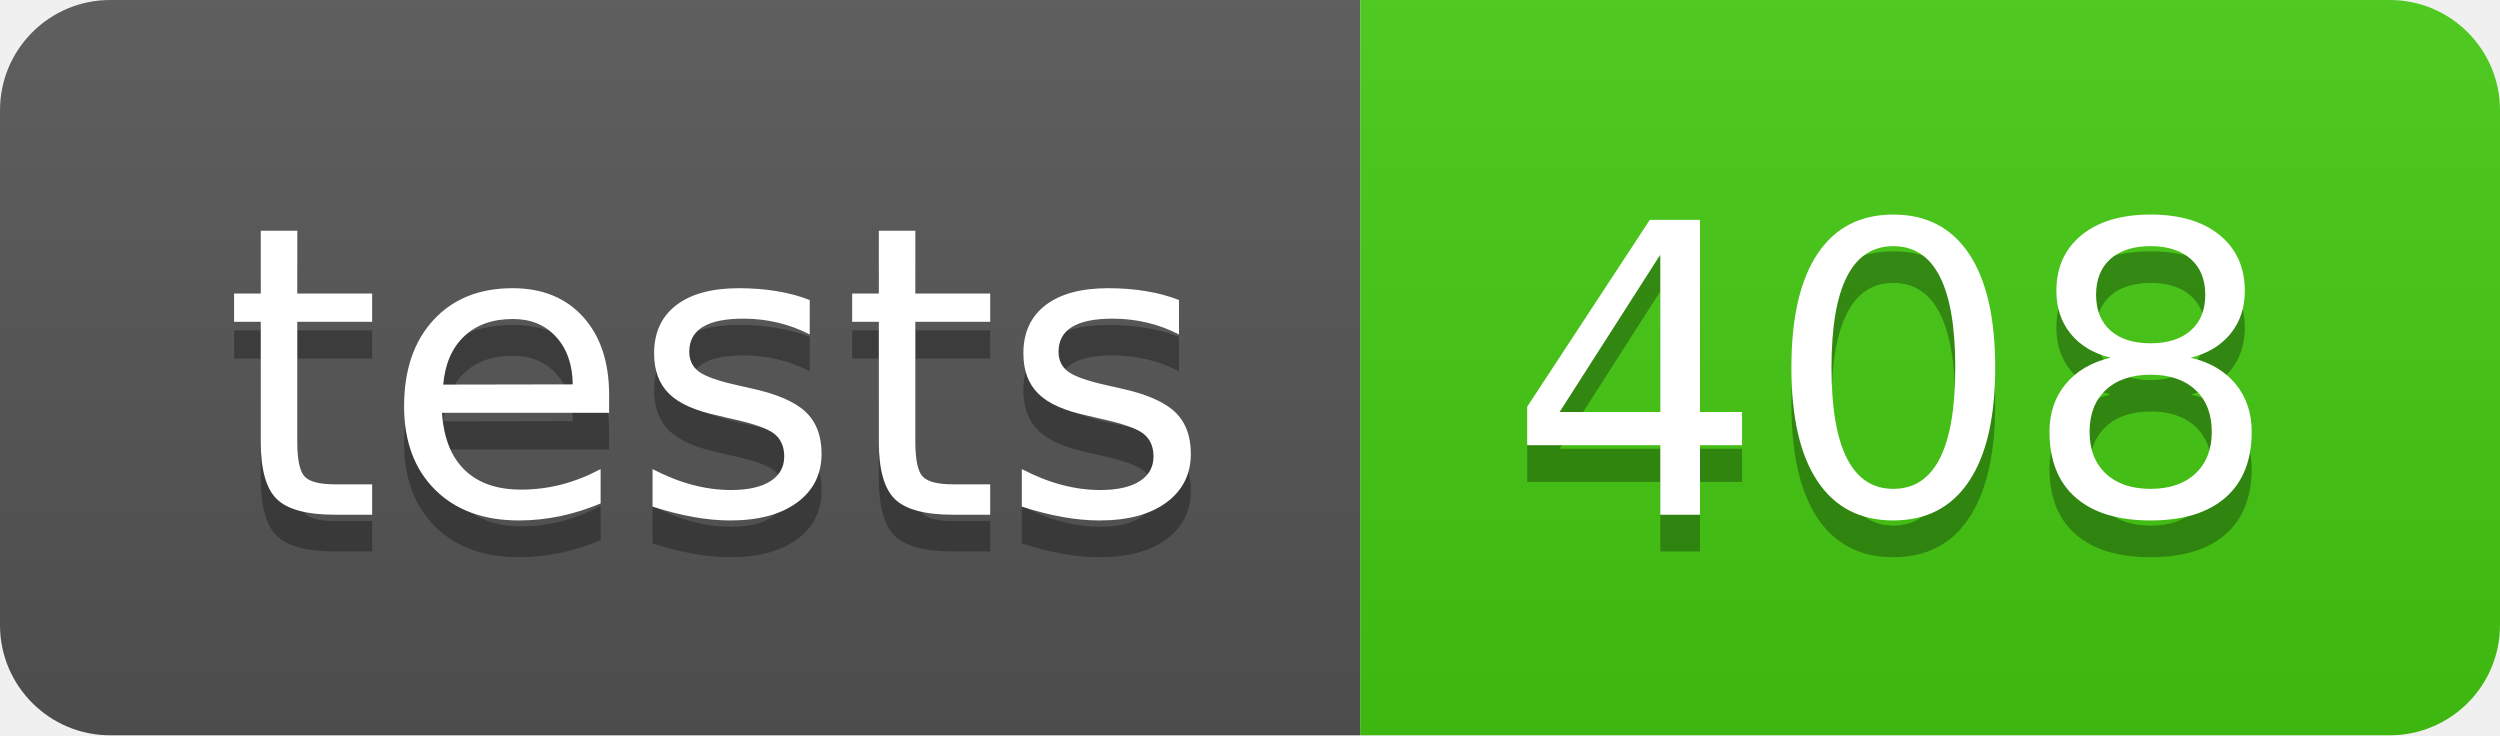
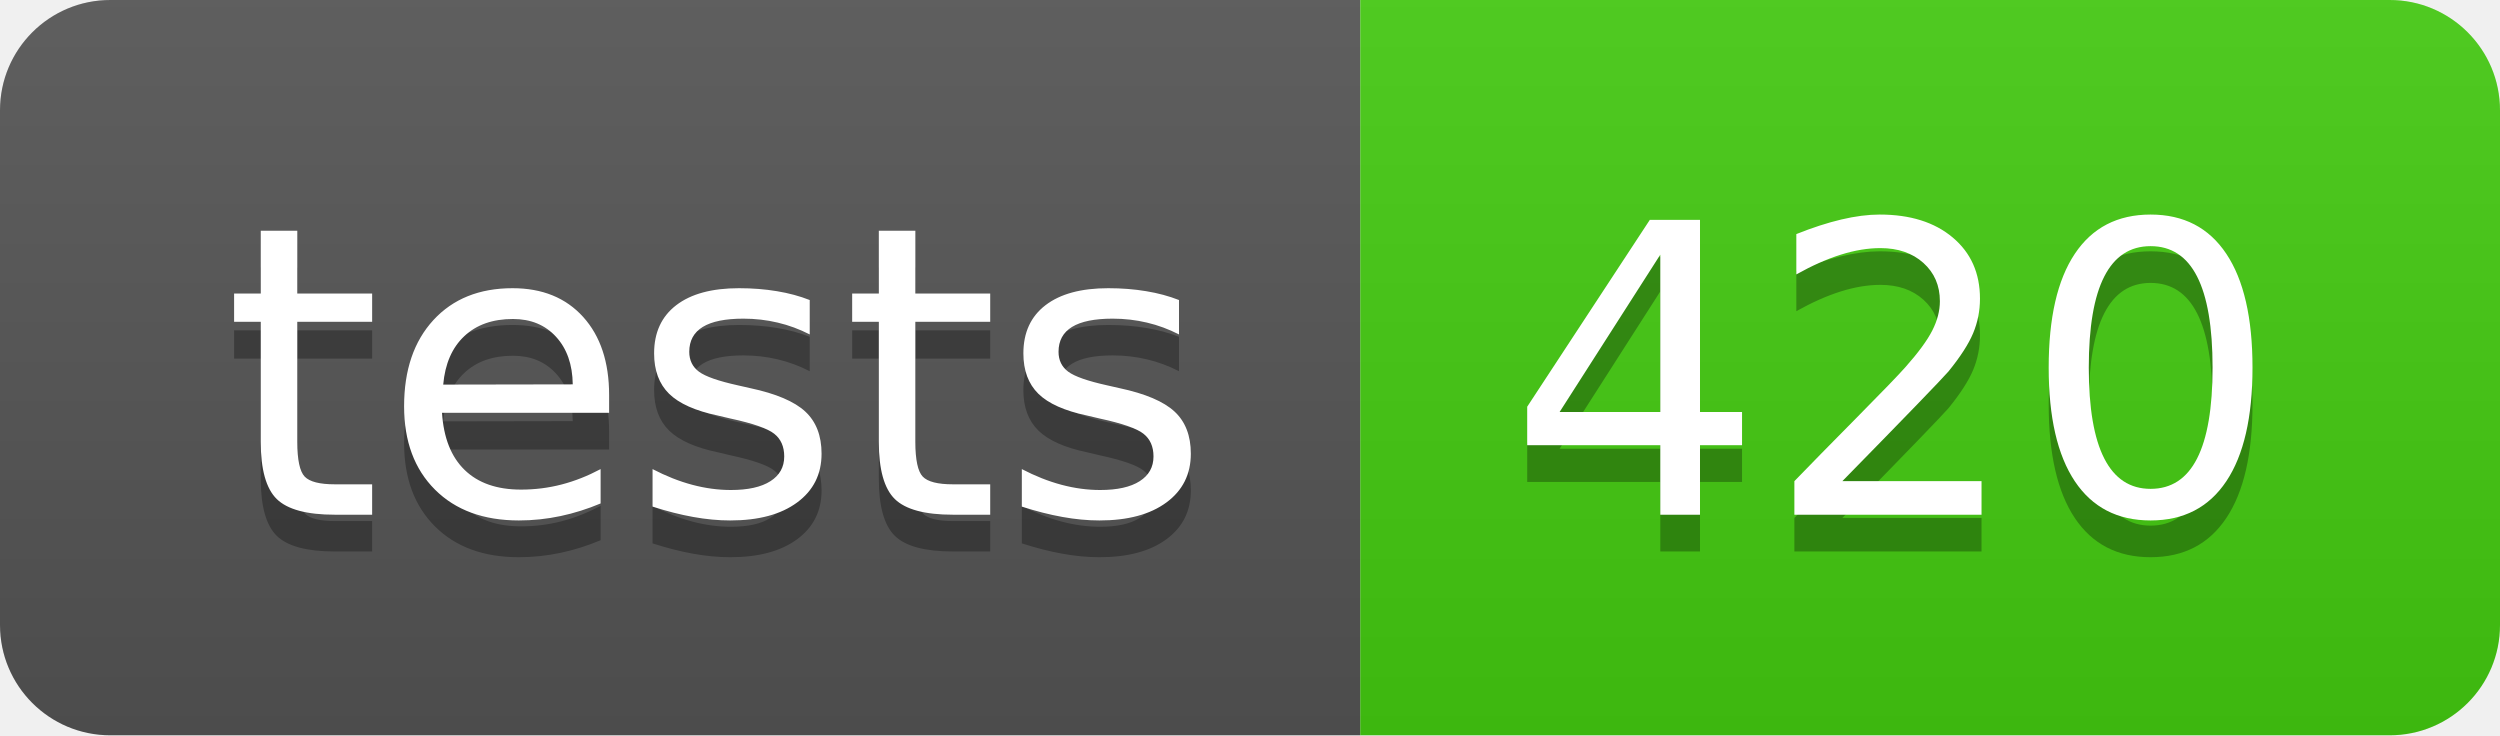
- <svg xmlns="http://www.w3.org/2000/svg" width="68" height="20" role="img" aria-label="tests: 408">
+ <svg xmlns="http://www.w3.org/2000/svg" width="68" height="20" role="img" aria-label="tests: 420">
  <linearGradient id="s" x2="0" y2="100%">
    <stop offset="0" stop-color="#bbb" stop-opacity=".1" />
    <stop offset="1" stop-opacity=".1" />
  </linearGradient>
  <clipPath id="r">
    <rect width="68" height="20" rx="3" fill="#fff" />
  </clipPath>
  <g clip-path="url(#r)">
    <rect width="37" height="20" fill="#555" />
    <rect x="37" width="31" height="20" fill="#4c1" />
    <rect width="68" height="20" fill="url(#s)" />
  </g>
  <g fill="#fff" text-anchor="middle" font-family="Verdana,Geneva,DejaVu Sans,sans-serif" text-rendering="geometricPrecision" font-size="110">
    <text aria-hidden="true" x="195" y="150" fill="#010101" fill-opacity=".3" transform="scale(.1)" textLength="270">tests</text>
    <text x="195" y="140" transform="scale(.1)" fill="#fff" textLength="270">tests</text>
-     <text aria-hidden="true" x="515" y="150" fill="#010101" fill-opacity=".3" transform="scale(.1)" textLength="210">408</text>
-     <text x="515" y="140" transform="scale(.1)" fill="#fff" textLength="210">408</text>
+     <text aria-hidden="true" x="515" y="150" fill="#010101" fill-opacity=".3" transform="scale(.1)" textLength="210">420</text>
+     <text x="515" y="140" transform="scale(.1)" fill="#fff" textLength="210">420</text>
  </g>
</svg>
